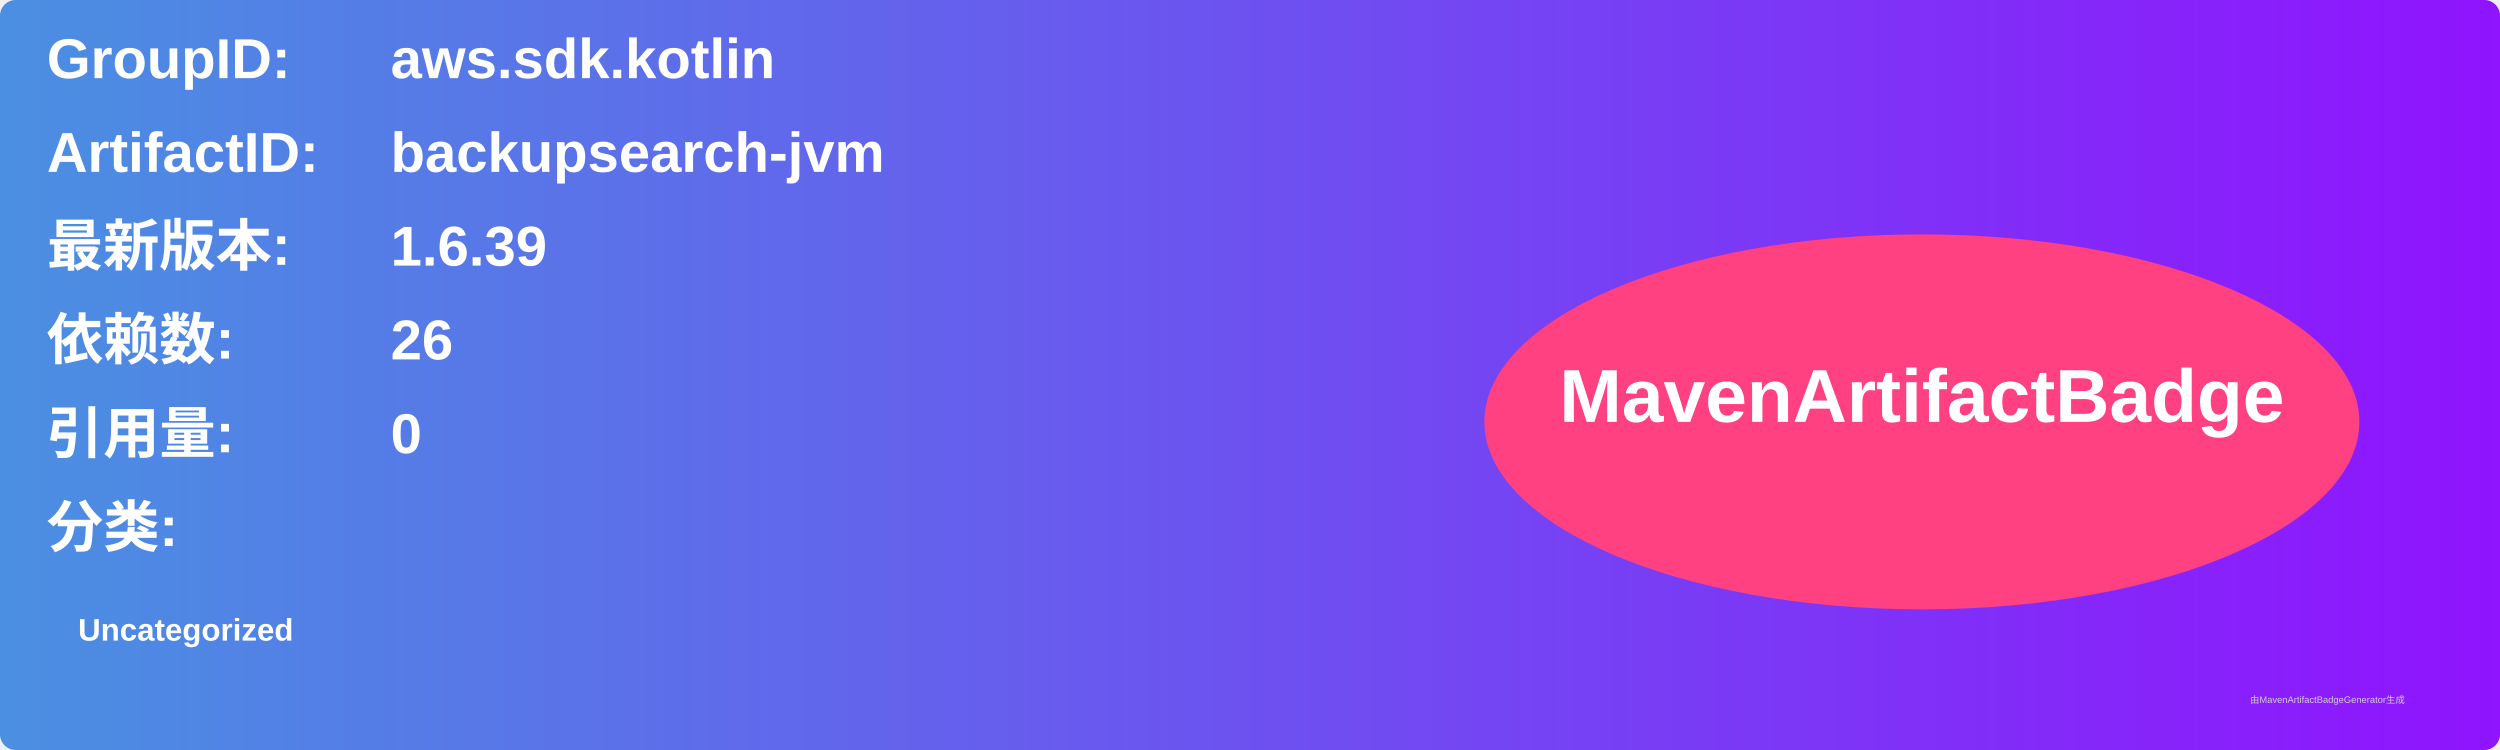
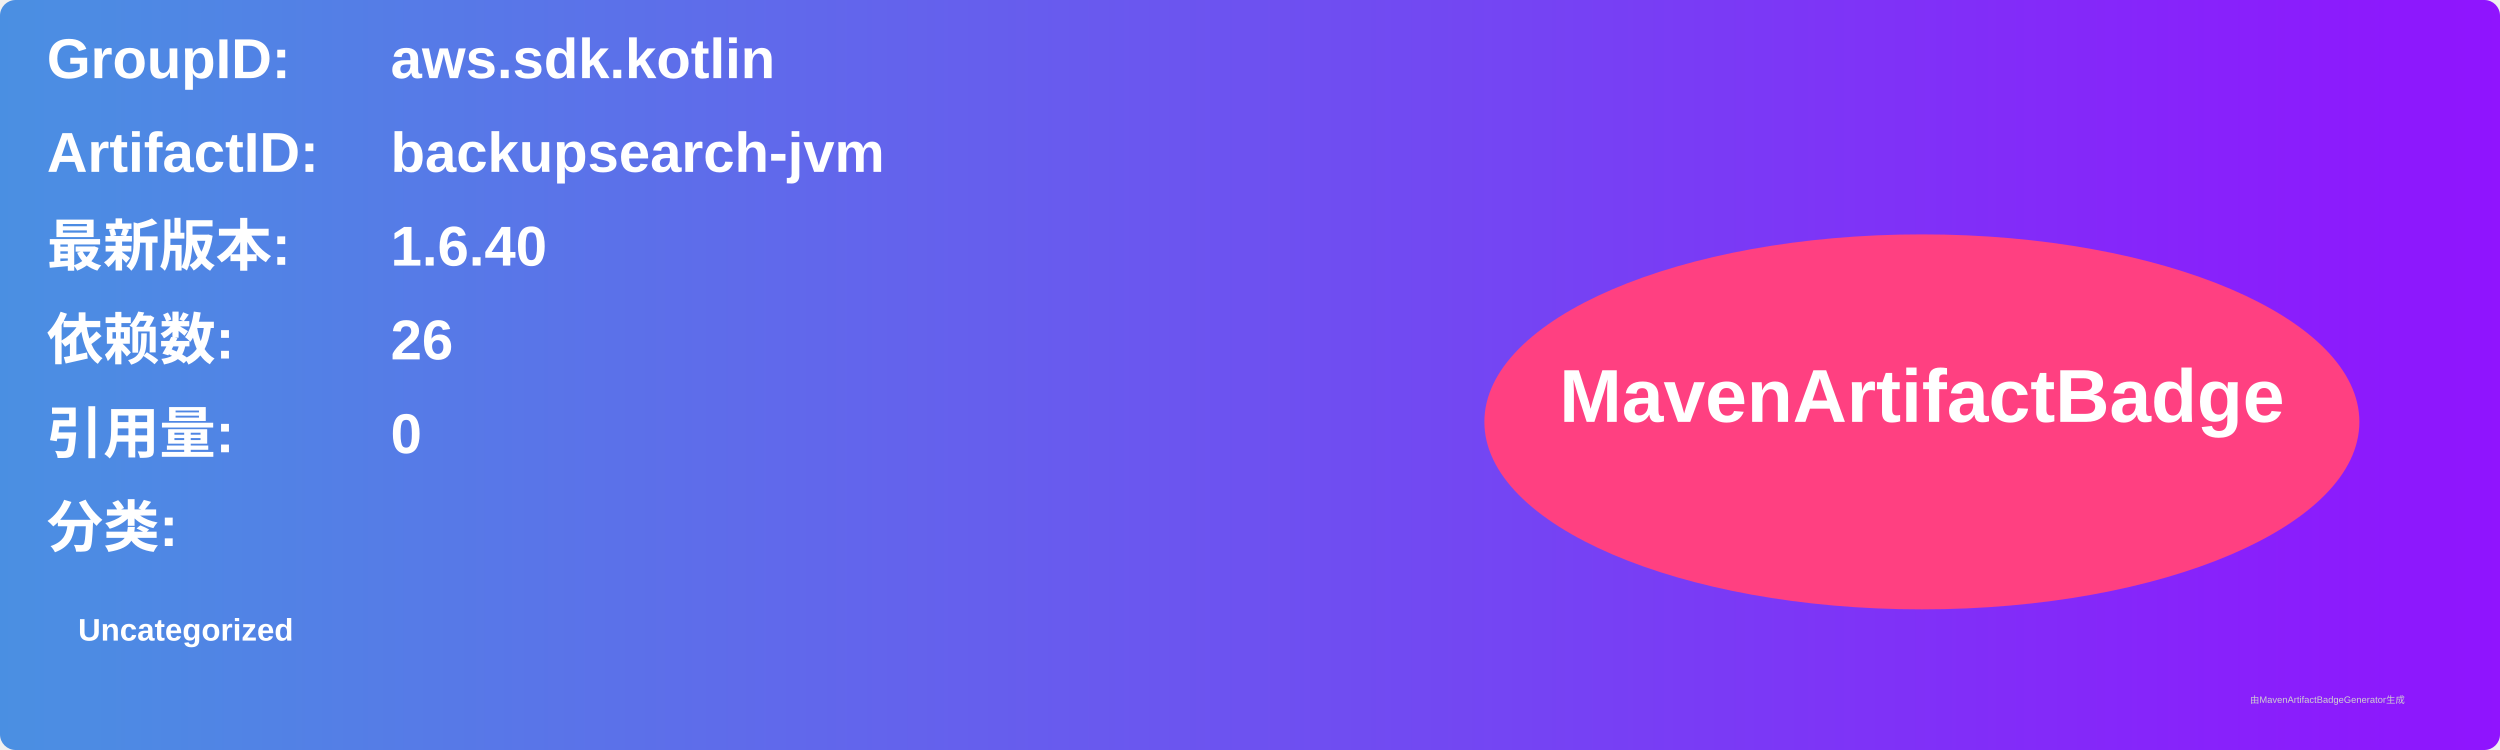
<svg xmlns="http://www.w3.org/2000/svg" width="800" height="240" viewBox="0 0 800 240">
  <linearGradient id="grad" x1="0%" y1="0%" x2="100%" y2="0%">
    <stop offset="0%" stop-color="#4a90e2" />
    <stop offset="100%" stop-color="#9013fe" />
  </linearGradient>
  <rect width="100%" height="100%" rx="5" ry="5" fill="url(#grad)" />
  <g transform="translate(15, 15)">
    <text x="0" y="10" font-family="Arial" font-size="18" fill="white" font-weight="bold" width="260">GroupID:</text>
    <text x="110" y="10" font-family="Arial" font-size="18" fill="white" font-weight="bold" width="460">aws.sdk.kotlin</text>
    <text x="0" y="40" font-family="Arial" font-size="18" fill="white" font-weight="bold" width="260">ArtifactID:</text>
    <text x="110" y="40" font-family="Arial" font-size="18" fill="white" font-weight="bold" width="460">backupsearch-jvm</text>
    <text x="0" y="70" font-family="Arial" font-size="18" fill="white" font-weight="bold">最新版本:</text>
    <text x="110" y="70" font-family="Arial" font-size="18" fill="white" font-weight="bold">
-       <tspan font-weight="bold">1.6.39</tspan>
+       <tspan font-weight="bold">1.6.40</tspan>
    </text>
    <text x="0" y="100" font-family="Arial" font-size="18" fill="white" font-weight="bold">依赖数: </text>
    <text x="110" y="100" font-family="Arial" font-size="18" fill="white">
      <tspan font-weight="bold">26</tspan>
    </text>
    <text x="0" y="130" font-family="Arial" font-size="18" fill="white" font-weight="bold">引用量: </text>
    <text x="110" y="130" font-family="Arial" font-size="18" fill="white">
      <tspan font-weight="bold">0</tspan>
    </text>
    <text x="0" y="160" font-family="Arial" font-size="18" fill="white" font-weight="bold">分类:</text>
    <text x="10" y="190" font-family="Arial" font-size="10" fill="white">
      <tspan font-weight="bold">Uncategorized</tspan>
    </text>
    <ellipse cx="600" cy="120" rx="140" ry="60" fill="#ff4081" />
    <text x="600" y="120" text-anchor="middle" font-family="Arial" font-size="24" fill="white" font-weight="bold">MavenArtifactBadge</text>
  </g>
  <text x="720" y="225" font-family="Arial" font-size="3" fill="#d0d0d0">由MavenArtifactBadgeGenerator生成</text>
</svg>
